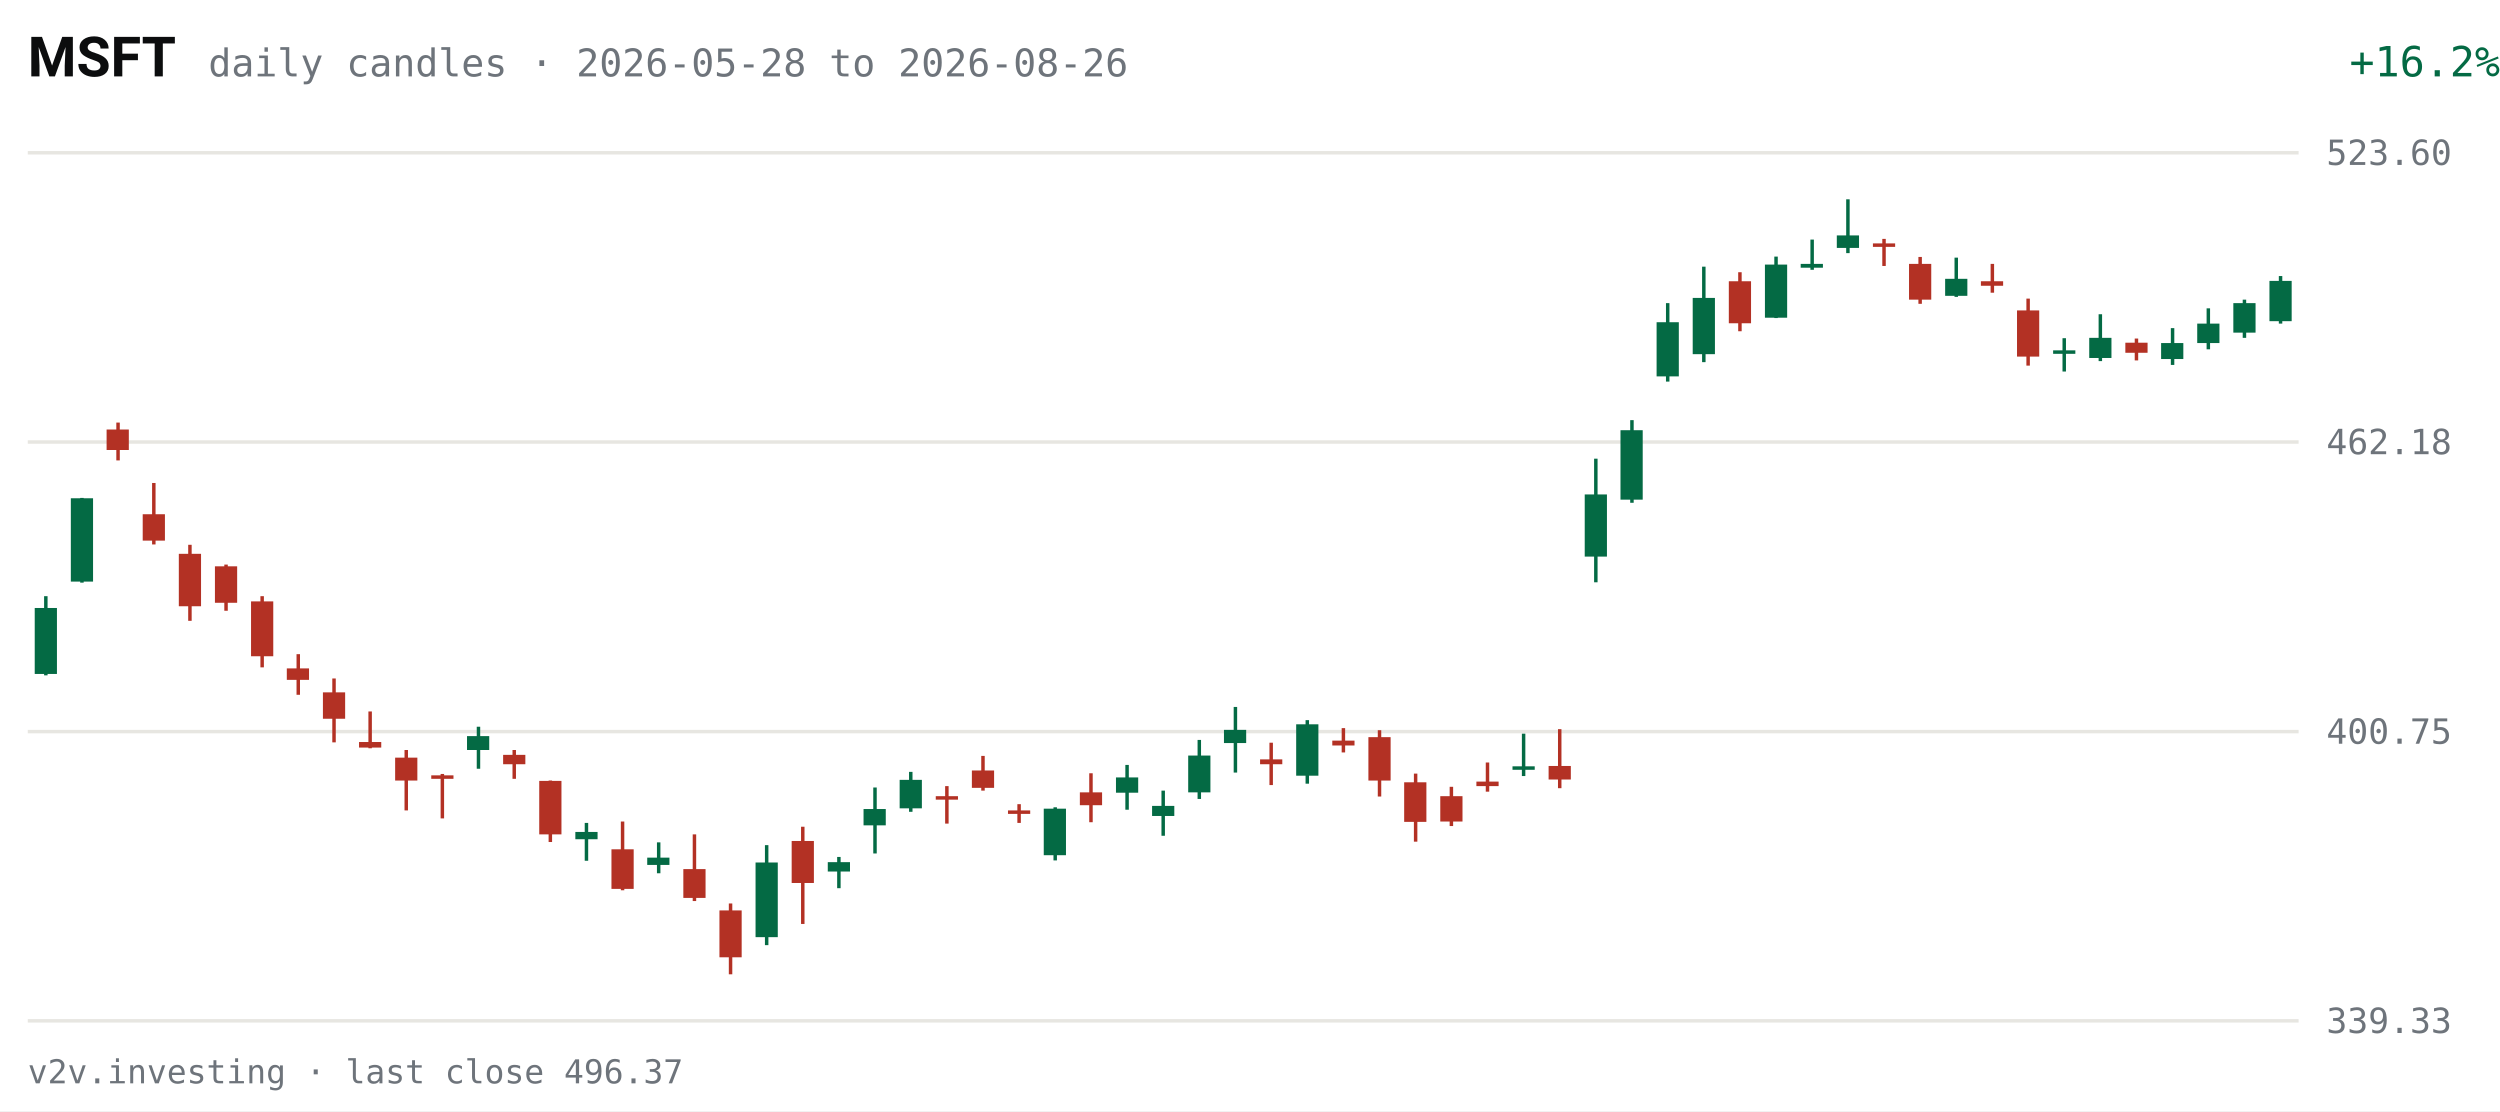
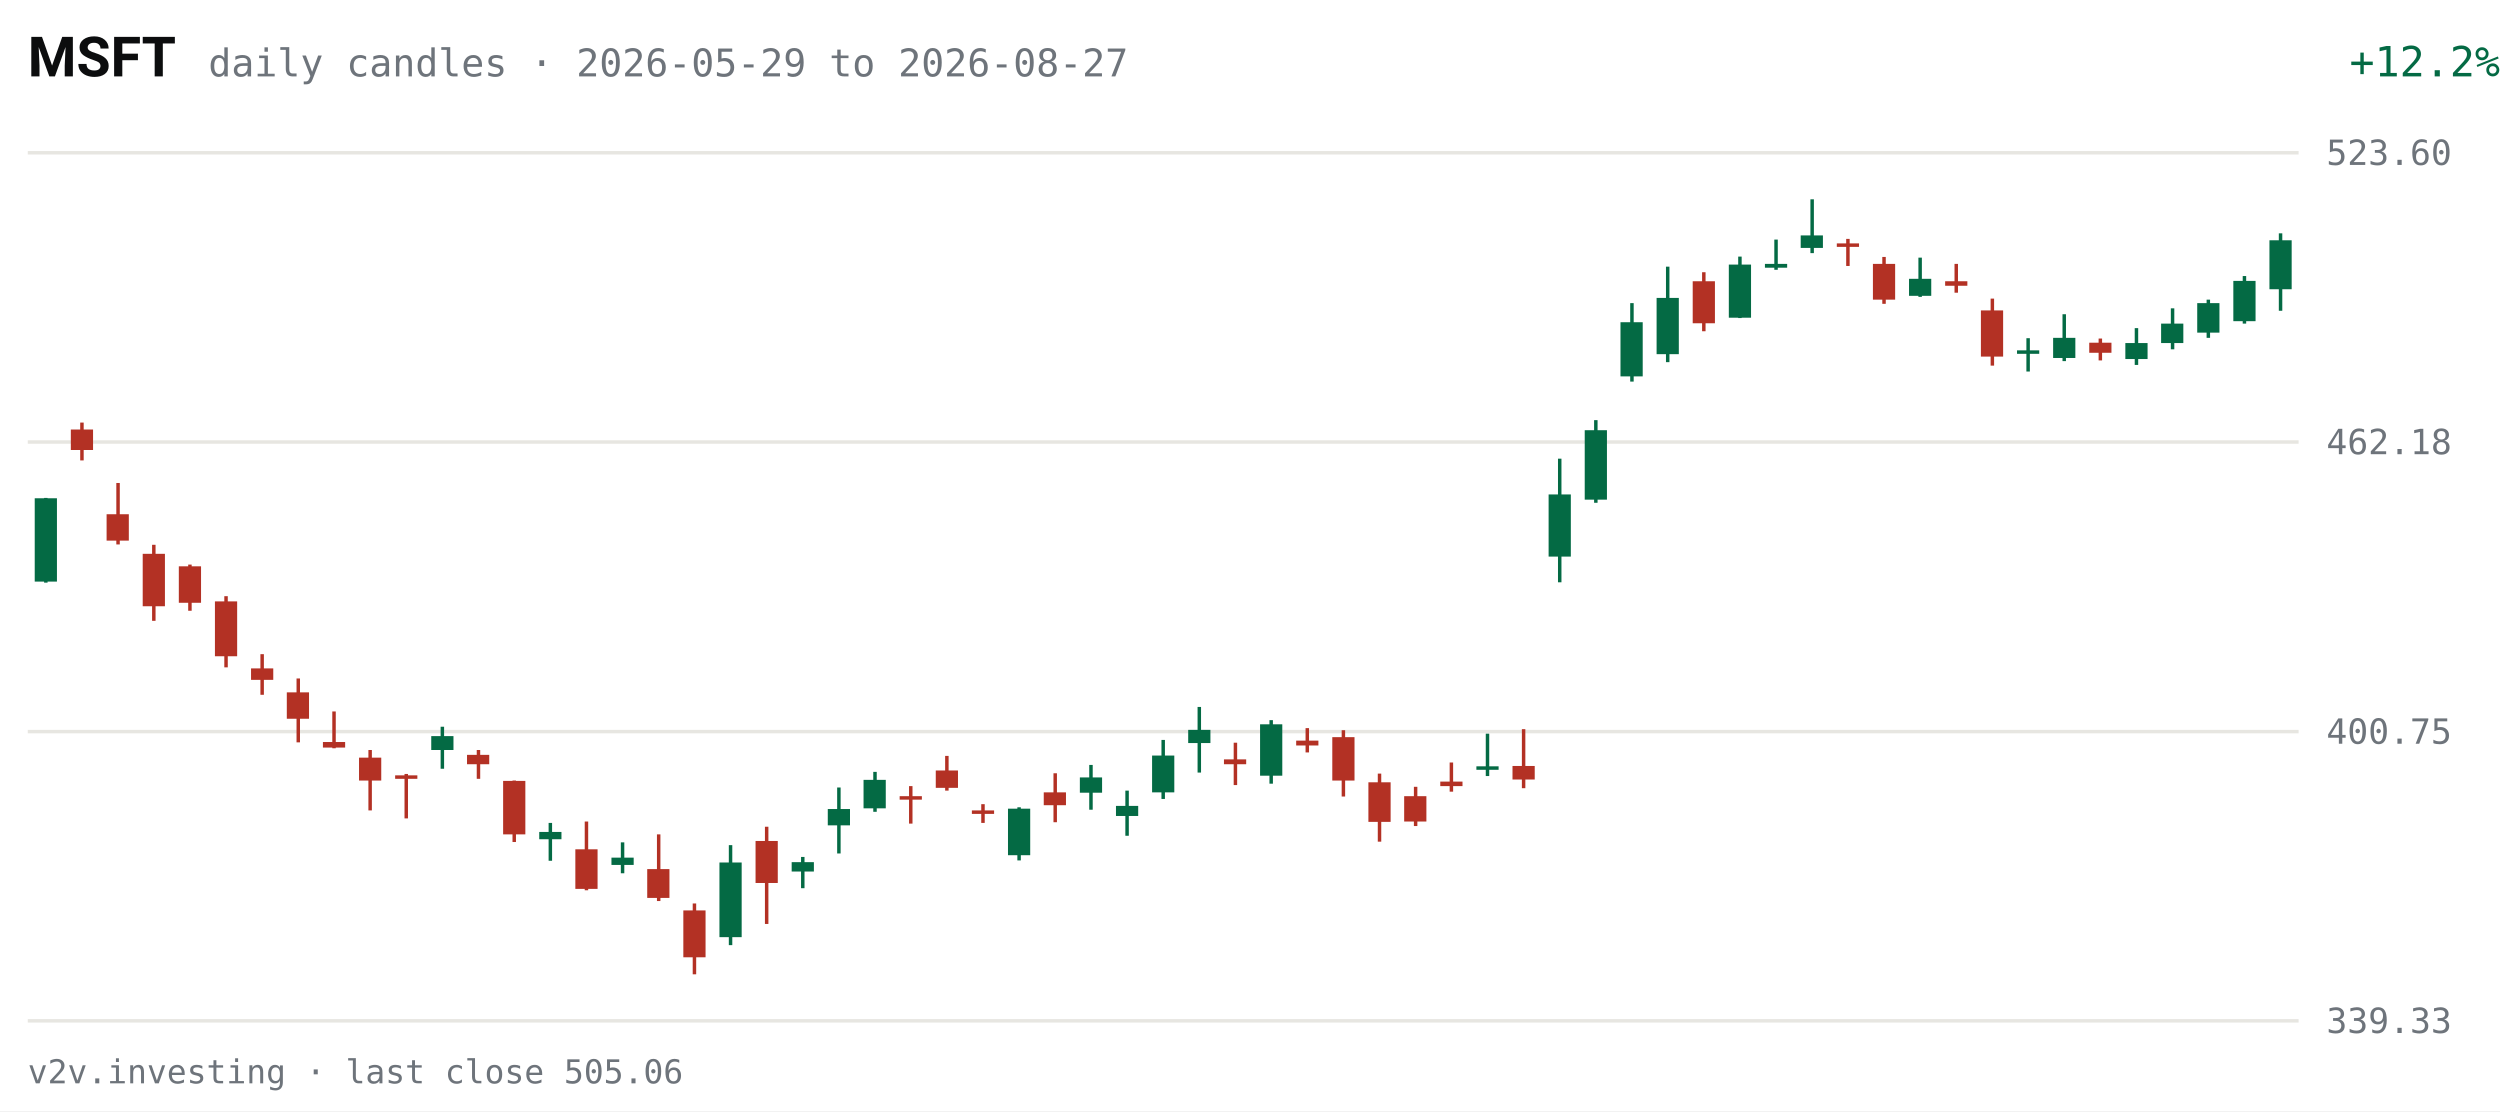
<svg xmlns="http://www.w3.org/2000/svg" viewBox="0 0 720 320" width="720" height="320" role="img" aria-label="MSFT daily candles, last 63 sessions">
  <rect width="720" height="320" fill="#FFFFFF" />
  <text x="8" y="22" fill="#0C0D0E" font-size="16" font-weight="600" font-family="system-ui,-apple-system,Segoe UI,Roboto,sans-serif">MSFT</text>
-   <text x="60" y="22" fill="#6E747B" font-size="11" font-family="ui-monospace,SFMono-Regular,Menlo,Consolas,monospace">daily candles · 2026-05-28 to 2026-08-26</text>
-   <text x="670" y="22" fill="#046A44" font-size="12" text-anchor="end" font-family="ui-monospace,SFMono-Regular,Menlo,Consolas,monospace" transform="translate(50,0)">+16.2%</text>
+   <text x="60" y="22" fill="#6E747B" font-size="11" font-family="ui-monospace,SFMono-Regular,Menlo,Consolas,monospace">daily candles · 2026-05-29 to 2026-08-27</text>
+   <text x="670" y="22" fill="#046A44" font-size="12" text-anchor="end" font-family="ui-monospace,SFMono-Regular,Menlo,Consolas,monospace" transform="translate(50,0)">+12.2%</text>
  <g font-family="ui-monospace,SFMono-Regular,Menlo,Consolas,monospace">
    <line x1="8" y1="294.0" x2="662" y2="294.0" stroke="#E7E6E1" stroke-width="1" />
    <text x="670" y="297.5" fill="#6E747B" font-size="10">339.33</text>
    <line x1="8" y1="210.7" x2="662" y2="210.7" stroke="#E7E6E1" stroke-width="1" />
    <text x="670" y="214.2" fill="#6E747B" font-size="10">400.75</text>
    <line x1="8" y1="127.3" x2="662" y2="127.3" stroke="#E7E6E1" stroke-width="1" />
    <text x="670" y="130.8" fill="#6E747B" font-size="10">462.18</text>
    <line x1="8" y1="44.0" x2="662" y2="44.0" stroke="#E7E6E1" stroke-width="1" />
    <text x="670" y="47.5" fill="#6E747B" font-size="10">523.60</text>
-     <line x1="13.2" y1="171.7" x2="13.2" y2="194.5" stroke="#046A44" stroke-width="1" />
-     <rect x="10.0" y="175.1" width="6.4" height="19.0" fill="#046A44" />
-     <line x1="23.6" y1="143.4" x2="23.6" y2="167.8" stroke="#046A44" stroke-width="1" />
-     <rect x="20.4" y="143.5" width="6.4" height="24.0" fill="#046A44" />
-     <line x1="34.0" y1="121.7" x2="34.0" y2="132.6" stroke="#B33124" stroke-width="1" />
-     <rect x="30.7" y="123.7" width="6.4" height="5.9" fill="#B33124" />
-     <line x1="44.3" y1="139.1" x2="44.3" y2="156.8" stroke="#B33124" stroke-width="1" />
-     <rect x="41.1" y="148.1" width="6.4" height="7.6" fill="#B33124" />
-     <line x1="54.7" y1="156.9" x2="54.7" y2="178.8" stroke="#B33124" stroke-width="1" />
-     <rect x="51.5" y="159.5" width="6.4" height="15.1" fill="#B33124" />
-     <line x1="65.1" y1="162.6" x2="65.1" y2="175.9" stroke="#B33124" stroke-width="1" />
-     <rect x="61.9" y="163.1" width="6.4" height="10.5" fill="#B33124" />
-     <line x1="75.5" y1="171.7" x2="75.5" y2="192.2" stroke="#B33124" stroke-width="1" />
-     <rect x="72.3" y="173.2" width="6.4" height="15.8" fill="#B33124" />
-     <line x1="85.9" y1="188.4" x2="85.9" y2="200.1" stroke="#B33124" stroke-width="1" />
-     <rect x="82.6" y="192.5" width="6.4" height="3.3" fill="#B33124" />
-     <line x1="96.2" y1="195.4" x2="96.2" y2="213.8" stroke="#B33124" stroke-width="1" />
-     <rect x="93.0" y="199.4" width="6.4" height="7.6" fill="#B33124" />
-     <line x1="106.6" y1="204.9" x2="106.6" y2="215.5" stroke="#B33124" stroke-width="1" />
-     <rect x="103.4" y="213.7" width="6.4" height="1.6" fill="#B33124" />
-     <line x1="117.0" y1="216.0" x2="117.0" y2="233.4" stroke="#B33124" stroke-width="1" />
-     <rect x="113.8" y="218.2" width="6.4" height="6.6" fill="#B33124" />
-     <line x1="127.4" y1="222.9" x2="127.4" y2="235.7" stroke="#B33124" stroke-width="1" />
-     <rect x="124.2" y="223.3" width="6.4" height="1.0" fill="#B33124" />
-     <line x1="137.8" y1="209.3" x2="137.8" y2="221.4" stroke="#046A44" stroke-width="1" />
-     <rect x="134.5" y="212.0" width="6.4" height="4.0" fill="#046A44" />
-     <line x1="148.1" y1="216.0" x2="148.1" y2="224.3" stroke="#B33124" stroke-width="1" />
-     <rect x="144.9" y="217.4" width="6.4" height="2.7" fill="#B33124" />
-     <line x1="158.5" y1="224.8" x2="158.5" y2="242.5" stroke="#B33124" stroke-width="1" />
-     <rect x="155.3" y="224.9" width="6.4" height="15.4" fill="#B33124" />
-     <line x1="168.9" y1="237.0" x2="168.9" y2="247.9" stroke="#046A44" stroke-width="1" />
-     <rect x="165.7" y="239.6" width="6.4" height="2.1" fill="#046A44" />
-     <line x1="179.3" y1="236.6" x2="179.3" y2="256.4" stroke="#B33124" stroke-width="1" />
-     <rect x="176.1" y="244.6" width="6.4" height="11.4" fill="#B33124" />
-     <line x1="189.7" y1="242.6" x2="189.7" y2="251.5" stroke="#046A44" stroke-width="1" />
-     <rect x="186.4" y="247.0" width="6.4" height="2.1" fill="#046A44" />
-     <line x1="200.0" y1="240.3" x2="200.0" y2="259.5" stroke="#B33124" stroke-width="1" />
-     <rect x="196.8" y="250.3" width="6.4" height="8.3" fill="#B33124" />
-     <line x1="210.4" y1="260.2" x2="210.4" y2="280.6" stroke="#B33124" stroke-width="1" />
-     <rect x="207.2" y="262.2" width="6.4" height="13.5" fill="#B33124" />
-     <line x1="220.8" y1="243.4" x2="220.8" y2="272.2" stroke="#046A44" stroke-width="1" />
-     <rect x="217.6" y="248.4" width="6.4" height="21.5" fill="#046A44" />
-     <line x1="231.2" y1="238.1" x2="231.2" y2="266.1" stroke="#B33124" stroke-width="1" />
-     <rect x="228.0" y="242.2" width="6.4" height="12.1" fill="#B33124" />
-     <line x1="241.6" y1="246.8" x2="241.6" y2="255.8" stroke="#046A44" stroke-width="1" />
-     <rect x="238.4" y="248.3" width="6.4" height="2.7" fill="#046A44" />
-     <line x1="252.0" y1="226.8" x2="252.0" y2="245.8" stroke="#046A44" stroke-width="1" />
-     <rect x="248.7" y="233.0" width="6.4" height="4.7" fill="#046A44" />
-     <line x1="262.3" y1="222.3" x2="262.3" y2="233.8" stroke="#046A44" stroke-width="1" />
-     <rect x="259.1" y="224.6" width="6.4" height="8.2" fill="#046A44" />
-     <line x1="272.7" y1="226.4" x2="272.7" y2="237.2" stroke="#B33124" stroke-width="1" />
-     <rect x="269.5" y="229.3" width="6.4" height="1.0" fill="#B33124" />
-     <line x1="283.1" y1="217.7" x2="283.1" y2="227.7" stroke="#B33124" stroke-width="1" />
-     <rect x="279.9" y="221.9" width="6.4" height="5.0" fill="#B33124" />
-     <line x1="293.5" y1="231.6" x2="293.5" y2="237.0" stroke="#B33124" stroke-width="1" />
-     <rect x="290.3" y="233.4" width="6.4" height="1.0" fill="#B33124" />
-     <line x1="303.9" y1="232.5" x2="303.9" y2="247.8" stroke="#046A44" stroke-width="1" />
-     <rect x="300.6" y="232.9" width="6.4" height="13.4" fill="#046A44" />
-     <line x1="314.2" y1="222.7" x2="314.2" y2="236.8" stroke="#B33124" stroke-width="1" />
-     <rect x="311.0" y="228.2" width="6.4" height="3.7" fill="#B33124" />
-     <line x1="324.6" y1="220.3" x2="324.6" y2="233.2" stroke="#046A44" stroke-width="1" />
-     <rect x="321.4" y="223.9" width="6.4" height="4.4" fill="#046A44" />
-     <line x1="335.0" y1="227.7" x2="335.0" y2="240.7" stroke="#046A44" stroke-width="1" />
-     <rect x="331.8" y="232.1" width="6.4" height="2.9" fill="#046A44" />
-     <line x1="345.4" y1="213.1" x2="345.4" y2="230.1" stroke="#046A44" stroke-width="1" />
-     <rect x="342.2" y="217.6" width="6.4" height="10.6" fill="#046A44" />
-     <line x1="355.8" y1="203.6" x2="355.8" y2="222.5" stroke="#046A44" stroke-width="1" />
-     <rect x="352.5" y="210.2" width="6.4" height="3.8" fill="#046A44" />
-     <line x1="366.1" y1="213.9" x2="366.1" y2="226.1" stroke="#B33124" stroke-width="1" />
-     <rect x="362.9" y="218.7" width="6.4" height="1.4" fill="#B33124" />
-     <line x1="376.5" y1="207.4" x2="376.5" y2="225.7" stroke="#046A44" stroke-width="1" />
-     <rect x="373.3" y="208.6" width="6.4" height="14.8" fill="#046A44" />
-     <line x1="386.9" y1="209.7" x2="386.9" y2="216.7" stroke="#B33124" stroke-width="1" />
-     <rect x="383.7" y="213.3" width="6.4" height="1.4" fill="#B33124" />
-     <line x1="397.3" y1="210.3" x2="397.3" y2="229.4" stroke="#B33124" stroke-width="1" />
-     <rect x="394.1" y="212.3" width="6.4" height="12.5" fill="#B33124" />
-     <line x1="407.7" y1="222.8" x2="407.7" y2="242.4" stroke="#B33124" stroke-width="1" />
-     <rect x="404.4" y="225.3" width="6.4" height="11.4" fill="#B33124" />
-     <line x1="418.0" y1="226.6" x2="418.0" y2="237.9" stroke="#B33124" stroke-width="1" />
-     <rect x="414.8" y="229.3" width="6.4" height="7.3" fill="#B33124" />
-     <line x1="428.4" y1="219.6" x2="428.4" y2="228.0" stroke="#B33124" stroke-width="1" />
-     <rect x="425.2" y="225.1" width="6.4" height="1.3" fill="#B33124" />
-     <line x1="438.8" y1="211.3" x2="438.8" y2="223.5" stroke="#046A44" stroke-width="1" />
-     <rect x="435.6" y="220.7" width="6.4" height="1.0" fill="#046A44" />
-     <line x1="449.2" y1="210.0" x2="449.2" y2="227.0" stroke="#B33124" stroke-width="1" />
-     <rect x="446.0" y="220.6" width="6.4" height="3.9" fill="#B33124" />
-     <line x1="459.6" y1="132.1" x2="459.6" y2="167.7" stroke="#046A44" stroke-width="1" />
-     <rect x="456.4" y="142.4" width="6.4" height="17.9" fill="#046A44" />
-     <line x1="470.0" y1="121.0" x2="470.0" y2="144.8" stroke="#046A44" stroke-width="1" />
-     <rect x="466.7" y="123.9" width="6.4" height="20.0" fill="#046A44" />
-     <line x1="480.3" y1="87.3" x2="480.3" y2="109.9" stroke="#046A44" stroke-width="1" />
-     <rect x="477.1" y="92.8" width="6.4" height="15.6" fill="#046A44" />
-     <line x1="490.7" y1="76.8" x2="490.7" y2="104.3" stroke="#046A44" stroke-width="1" />
-     <rect x="487.5" y="85.8" width="6.4" height="16.2" fill="#046A44" />
-     <line x1="501.1" y1="78.4" x2="501.1" y2="95.4" stroke="#B33124" stroke-width="1" />
-     <rect x="497.9" y="81.0" width="6.4" height="12.1" fill="#B33124" />
-     <line x1="511.5" y1="73.9" x2="511.5" y2="91.6" stroke="#046A44" stroke-width="1" />
-     <rect x="508.3" y="76.2" width="6.4" height="15.3" fill="#046A44" />
-     <line x1="521.9" y1="69.0" x2="521.9" y2="77.7" stroke="#046A44" stroke-width="1" />
-     <rect x="518.6" y="76.0" width="6.4" height="1.1" fill="#046A44" />
-     <line x1="532.2" y1="57.4" x2="532.2" y2="72.9" stroke="#046A44" stroke-width="1" />
-     <rect x="529.0" y="67.8" width="6.4" height="3.6" fill="#046A44" />
-     <line x1="542.6" y1="68.8" x2="542.6" y2="76.6" stroke="#B33124" stroke-width="1" />
-     <rect x="539.4" y="70.1" width="6.4" height="1.0" fill="#B33124" />
-     <line x1="553.0" y1="74.0" x2="553.0" y2="87.5" stroke="#B33124" stroke-width="1" />
-     <rect x="549.8" y="76.0" width="6.4" height="10.3" fill="#B33124" />
-     <line x1="563.4" y1="74.2" x2="563.4" y2="85.5" stroke="#046A44" stroke-width="1" />
-     <rect x="560.2" y="80.3" width="6.4" height="4.9" fill="#046A44" />
-     <line x1="573.8" y1="76.0" x2="573.8" y2="84.3" stroke="#B33124" stroke-width="1" />
-     <rect x="570.5" y="81.0" width="6.4" height="1.3" fill="#B33124" />
-     <line x1="584.1" y1="86.0" x2="584.1" y2="105.3" stroke="#B33124" stroke-width="1" />
-     <rect x="580.9" y="89.4" width="6.4" height="13.3" fill="#B33124" />
-     <line x1="594.5" y1="97.4" x2="594.5" y2="107.0" stroke="#046A44" stroke-width="1" />
-     <rect x="591.3" y="100.9" width="6.4" height="1.0" fill="#046A44" />
-     <line x1="604.9" y1="90.5" x2="604.9" y2="104.0" stroke="#046A44" stroke-width="1" />
-     <rect x="601.7" y="97.3" width="6.4" height="5.8" fill="#046A44" />
-     <line x1="615.3" y1="97.5" x2="615.3" y2="103.8" stroke="#B33124" stroke-width="1" />
-     <rect x="612.1" y="98.7" width="6.4" height="2.9" fill="#B33124" />
-     <line x1="625.7" y1="94.5" x2="625.7" y2="105.1" stroke="#046A44" stroke-width="1" />
-     <rect x="622.4" y="98.8" width="6.4" height="4.6" fill="#046A44" />
-     <line x1="636.0" y1="88.8" x2="636.0" y2="100.6" stroke="#046A44" stroke-width="1" />
-     <rect x="632.8" y="93.2" width="6.4" height="5.6" fill="#046A44" />
-     <line x1="646.4" y1="86.3" x2="646.4" y2="97.3" stroke="#046A44" stroke-width="1" />
-     <rect x="643.2" y="87.3" width="6.4" height="8.5" fill="#046A44" />
-     <line x1="656.8" y1="79.5" x2="656.8" y2="93.2" stroke="#046A44" stroke-width="1" />
-     <rect x="653.6" y="80.9" width="6.4" height="11.6" fill="#046A44" />
+     <line x1="13.2" y1="143.4" x2="13.2" y2="167.8" stroke="#046A44" stroke-width="1" />
+     <rect x="10.0" y="143.5" width="6.4" height="24.0" fill="#046A44" />
+     <line x1="23.6" y1="121.7" x2="23.6" y2="132.6" stroke="#B33124" stroke-width="1" />
+     <rect x="20.4" y="123.7" width="6.4" height="5.9" fill="#B33124" />
+     <line x1="34.0" y1="139.1" x2="34.0" y2="156.8" stroke="#B33124" stroke-width="1" />
+     <rect x="30.7" y="148.1" width="6.4" height="7.6" fill="#B33124" />
+     <line x1="44.3" y1="156.9" x2="44.3" y2="178.8" stroke="#B33124" stroke-width="1" />
+     <rect x="41.1" y="159.5" width="6.4" height="15.1" fill="#B33124" />
+     <line x1="54.7" y1="162.6" x2="54.7" y2="175.9" stroke="#B33124" stroke-width="1" />
+     <rect x="51.5" y="163.1" width="6.4" height="10.5" fill="#B33124" />
+     <line x1="65.1" y1="171.7" x2="65.1" y2="192.2" stroke="#B33124" stroke-width="1" />
+     <rect x="61.9" y="173.2" width="6.4" height="15.8" fill="#B33124" />
+     <line x1="75.5" y1="188.4" x2="75.5" y2="200.1" stroke="#B33124" stroke-width="1" />
+     <rect x="72.3" y="192.5" width="6.4" height="3.3" fill="#B33124" />
+     <line x1="85.9" y1="195.4" x2="85.9" y2="213.8" stroke="#B33124" stroke-width="1" />
+     <rect x="82.6" y="199.4" width="6.4" height="7.6" fill="#B33124" />
+     <line x1="96.2" y1="204.9" x2="96.2" y2="215.5" stroke="#B33124" stroke-width="1" />
+     <rect x="93.0" y="213.7" width="6.4" height="1.6" fill="#B33124" />
+     <line x1="106.6" y1="216.0" x2="106.6" y2="233.4" stroke="#B33124" stroke-width="1" />
+     <rect x="103.4" y="218.2" width="6.4" height="6.6" fill="#B33124" />
+     <line x1="117.0" y1="222.9" x2="117.0" y2="235.7" stroke="#B33124" stroke-width="1" />
+     <rect x="113.8" y="223.3" width="6.4" height="1.0" fill="#B33124" />
+     <line x1="127.4" y1="209.3" x2="127.4" y2="221.4" stroke="#046A44" stroke-width="1" />
+     <rect x="124.2" y="212.0" width="6.4" height="4.0" fill="#046A44" />
+     <line x1="137.8" y1="216.0" x2="137.8" y2="224.3" stroke="#B33124" stroke-width="1" />
+     <rect x="134.5" y="217.4" width="6.4" height="2.7" fill="#B33124" />
+     <line x1="148.1" y1="224.8" x2="148.1" y2="242.5" stroke="#B33124" stroke-width="1" />
+     <rect x="144.9" y="224.9" width="6.4" height="15.4" fill="#B33124" />
+     <line x1="158.5" y1="237.0" x2="158.5" y2="247.9" stroke="#046A44" stroke-width="1" />
+     <rect x="155.3" y="239.6" width="6.4" height="2.1" fill="#046A44" />
+     <line x1="168.9" y1="236.6" x2="168.9" y2="256.4" stroke="#B33124" stroke-width="1" />
+     <rect x="165.7" y="244.6" width="6.4" height="11.4" fill="#B33124" />
+     <line x1="179.3" y1="242.6" x2="179.3" y2="251.5" stroke="#046A44" stroke-width="1" />
+     <rect x="176.1" y="247.0" width="6.4" height="2.1" fill="#046A44" />
+     <line x1="189.7" y1="240.3" x2="189.7" y2="259.5" stroke="#B33124" stroke-width="1" />
+     <rect x="186.4" y="250.3" width="6.4" height="8.3" fill="#B33124" />
+     <line x1="200.0" y1="260.2" x2="200.0" y2="280.6" stroke="#B33124" stroke-width="1" />
+     <rect x="196.8" y="262.2" width="6.4" height="13.5" fill="#B33124" />
+     <line x1="210.4" y1="243.4" x2="210.4" y2="272.2" stroke="#046A44" stroke-width="1" />
+     <rect x="207.2" y="248.4" width="6.4" height="21.5" fill="#046A44" />
+     <line x1="220.8" y1="238.1" x2="220.8" y2="266.1" stroke="#B33124" stroke-width="1" />
+     <rect x="217.6" y="242.2" width="6.4" height="12.1" fill="#B33124" />
+     <line x1="231.2" y1="246.8" x2="231.2" y2="255.8" stroke="#046A44" stroke-width="1" />
+     <rect x="228.0" y="248.3" width="6.4" height="2.7" fill="#046A44" />
+     <line x1="241.6" y1="226.8" x2="241.6" y2="245.8" stroke="#046A44" stroke-width="1" />
+     <rect x="238.4" y="233.0" width="6.4" height="4.7" fill="#046A44" />
+     <line x1="252.0" y1="222.3" x2="252.0" y2="233.8" stroke="#046A44" stroke-width="1" />
+     <rect x="248.7" y="224.6" width="6.4" height="8.2" fill="#046A44" />
+     <line x1="262.3" y1="226.4" x2="262.3" y2="237.2" stroke="#B33124" stroke-width="1" />
+     <rect x="259.1" y="229.3" width="6.4" height="1.0" fill="#B33124" />
+     <line x1="272.7" y1="217.7" x2="272.7" y2="227.7" stroke="#B33124" stroke-width="1" />
+     <rect x="269.5" y="221.9" width="6.4" height="5.0" fill="#B33124" />
+     <line x1="283.1" y1="231.6" x2="283.1" y2="237.0" stroke="#B33124" stroke-width="1" />
+     <rect x="279.9" y="233.4" width="6.4" height="1.0" fill="#B33124" />
+     <line x1="293.5" y1="232.5" x2="293.5" y2="247.8" stroke="#046A44" stroke-width="1" />
+     <rect x="290.3" y="232.9" width="6.4" height="13.4" fill="#046A44" />
+     <line x1="303.9" y1="222.7" x2="303.9" y2="236.8" stroke="#B33124" stroke-width="1" />
+     <rect x="300.6" y="228.2" width="6.4" height="3.7" fill="#B33124" />
+     <line x1="314.2" y1="220.3" x2="314.2" y2="233.2" stroke="#046A44" stroke-width="1" />
+     <rect x="311.0" y="223.9" width="6.4" height="4.4" fill="#046A44" />
+     <line x1="324.6" y1="227.7" x2="324.6" y2="240.7" stroke="#046A44" stroke-width="1" />
+     <rect x="321.4" y="232.1" width="6.4" height="2.9" fill="#046A44" />
+     <line x1="335.0" y1="213.1" x2="335.0" y2="230.1" stroke="#046A44" stroke-width="1" />
+     <rect x="331.8" y="217.6" width="6.4" height="10.6" fill="#046A44" />
+     <line x1="345.4" y1="203.6" x2="345.4" y2="222.5" stroke="#046A44" stroke-width="1" />
+     <rect x="342.2" y="210.2" width="6.4" height="3.8" fill="#046A44" />
+     <line x1="355.8" y1="213.9" x2="355.8" y2="226.1" stroke="#B33124" stroke-width="1" />
+     <rect x="352.5" y="218.7" width="6.4" height="1.4" fill="#B33124" />
+     <line x1="366.1" y1="207.4" x2="366.1" y2="225.7" stroke="#046A44" stroke-width="1" />
+     <rect x="362.9" y="208.6" width="6.4" height="14.8" fill="#046A44" />
+     <line x1="376.5" y1="209.7" x2="376.5" y2="216.7" stroke="#B33124" stroke-width="1" />
+     <rect x="373.3" y="213.3" width="6.4" height="1.4" fill="#B33124" />
+     <line x1="386.9" y1="210.3" x2="386.9" y2="229.4" stroke="#B33124" stroke-width="1" />
+     <rect x="383.7" y="212.3" width="6.4" height="12.5" fill="#B33124" />
+     <line x1="397.3" y1="222.8" x2="397.3" y2="242.4" stroke="#B33124" stroke-width="1" />
+     <rect x="394.1" y="225.3" width="6.4" height="11.4" fill="#B33124" />
+     <line x1="407.7" y1="226.6" x2="407.7" y2="237.9" stroke="#B33124" stroke-width="1" />
+     <rect x="404.4" y="229.3" width="6.4" height="7.3" fill="#B33124" />
+     <line x1="418.0" y1="219.6" x2="418.0" y2="228.0" stroke="#B33124" stroke-width="1" />
+     <rect x="414.8" y="225.1" width="6.4" height="1.3" fill="#B33124" />
+     <line x1="428.4" y1="211.3" x2="428.4" y2="223.5" stroke="#046A44" stroke-width="1" />
+     <rect x="425.2" y="220.7" width="6.4" height="1.0" fill="#046A44" />
+     <line x1="438.8" y1="210.0" x2="438.8" y2="227.0" stroke="#B33124" stroke-width="1" />
+     <rect x="435.6" y="220.6" width="6.4" height="3.9" fill="#B33124" />
+     <line x1="449.2" y1="132.1" x2="449.2" y2="167.7" stroke="#046A44" stroke-width="1" />
+     <rect x="446.0" y="142.4" width="6.4" height="17.9" fill="#046A44" />
+     <line x1="459.6" y1="121.0" x2="459.6" y2="144.8" stroke="#046A44" stroke-width="1" />
+     <rect x="456.4" y="123.9" width="6.4" height="20.0" fill="#046A44" />
+     <line x1="470.0" y1="87.3" x2="470.0" y2="109.9" stroke="#046A44" stroke-width="1" />
+     <rect x="466.7" y="92.8" width="6.4" height="15.6" fill="#046A44" />
+     <line x1="480.3" y1="76.8" x2="480.3" y2="104.3" stroke="#046A44" stroke-width="1" />
+     <rect x="477.1" y="85.8" width="6.4" height="16.2" fill="#046A44" />
+     <line x1="490.7" y1="78.4" x2="490.7" y2="95.4" stroke="#B33124" stroke-width="1" />
+     <rect x="487.5" y="81.0" width="6.4" height="12.1" fill="#B33124" />
+     <line x1="501.1" y1="73.9" x2="501.1" y2="91.6" stroke="#046A44" stroke-width="1" />
+     <rect x="497.9" y="76.2" width="6.4" height="15.3" fill="#046A44" />
+     <line x1="511.5" y1="69.0" x2="511.5" y2="77.7" stroke="#046A44" stroke-width="1" />
+     <rect x="508.3" y="76.0" width="6.4" height="1.1" fill="#046A44" />
+     <line x1="521.9" y1="57.4" x2="521.9" y2="72.9" stroke="#046A44" stroke-width="1" />
+     <rect x="518.6" y="67.8" width="6.4" height="3.6" fill="#046A44" />
+     <line x1="532.2" y1="68.8" x2="532.2" y2="76.6" stroke="#B33124" stroke-width="1" />
+     <rect x="529.0" y="70.1" width="6.4" height="1.0" fill="#B33124" />
+     <line x1="542.6" y1="74.0" x2="542.6" y2="87.5" stroke="#B33124" stroke-width="1" />
+     <rect x="539.4" y="76.0" width="6.4" height="10.3" fill="#B33124" />
+     <line x1="553.0" y1="74.2" x2="553.0" y2="85.5" stroke="#046A44" stroke-width="1" />
+     <rect x="549.8" y="80.3" width="6.4" height="4.9" fill="#046A44" />
+     <line x1="563.4" y1="76.0" x2="563.4" y2="84.3" stroke="#B33124" stroke-width="1" />
+     <rect x="560.2" y="81.0" width="6.4" height="1.3" fill="#B33124" />
+     <line x1="573.8" y1="86.0" x2="573.8" y2="105.3" stroke="#B33124" stroke-width="1" />
+     <rect x="570.5" y="89.4" width="6.4" height="13.3" fill="#B33124" />
+     <line x1="584.1" y1="97.4" x2="584.1" y2="107.0" stroke="#046A44" stroke-width="1" />
+     <rect x="580.9" y="100.9" width="6.4" height="1.0" fill="#046A44" />
+     <line x1="594.5" y1="90.5" x2="594.5" y2="104.0" stroke="#046A44" stroke-width="1" />
+     <rect x="591.3" y="97.3" width="6.4" height="5.8" fill="#046A44" />
+     <line x1="604.9" y1="97.5" x2="604.9" y2="103.8" stroke="#B33124" stroke-width="1" />
+     <rect x="601.7" y="98.7" width="6.4" height="2.9" fill="#B33124" />
+     <line x1="615.3" y1="94.5" x2="615.3" y2="105.1" stroke="#046A44" stroke-width="1" />
+     <rect x="612.1" y="98.8" width="6.4" height="4.6" fill="#046A44" />
+     <line x1="625.7" y1="88.8" x2="625.7" y2="100.6" stroke="#046A44" stroke-width="1" />
+     <rect x="622.4" y="93.2" width="6.4" height="5.6" fill="#046A44" />
+     <line x1="636.0" y1="86.3" x2="636.0" y2="97.3" stroke="#046A44" stroke-width="1" />
+     <rect x="632.8" y="87.3" width="6.4" height="8.5" fill="#046A44" />
+     <line x1="646.4" y1="79.5" x2="646.4" y2="93.2" stroke="#046A44" stroke-width="1" />
+     <rect x="643.2" y="80.9" width="6.4" height="11.6" fill="#046A44" />
+     <line x1="656.8" y1="67.2" x2="656.8" y2="89.5" stroke="#046A44" stroke-width="1" />
+     <rect x="653.6" y="69.2" width="6.4" height="14.1" fill="#046A44" />
  </g>
-   <text x="8" y="312" fill="#6E747B" font-size="9.5" font-family="ui-monospace,SFMono-Regular,Menlo,Consolas,monospace">v2v.investing · last close 496.37</text>
+   <text x="8" y="312" fill="#6E747B" font-size="9.5" font-family="ui-monospace,SFMono-Regular,Menlo,Consolas,monospace">v2v.investing · last close 505.06</text>
</svg>
